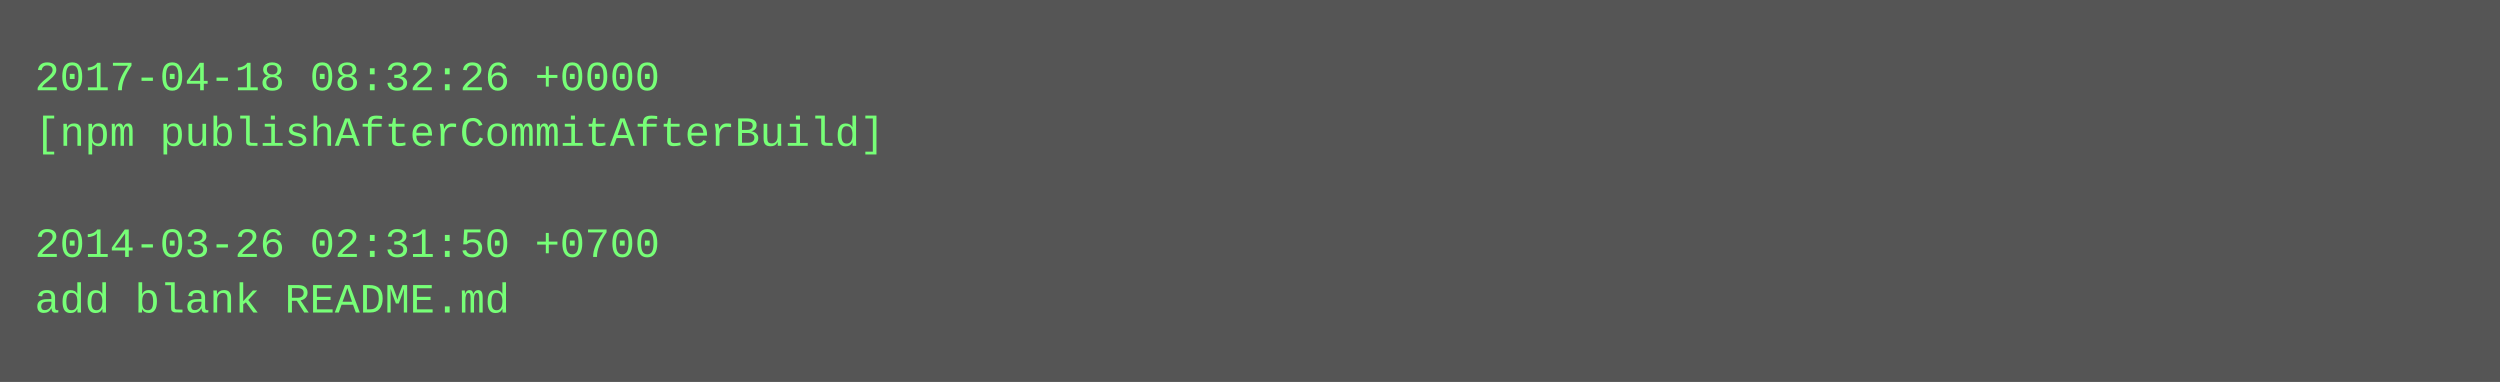
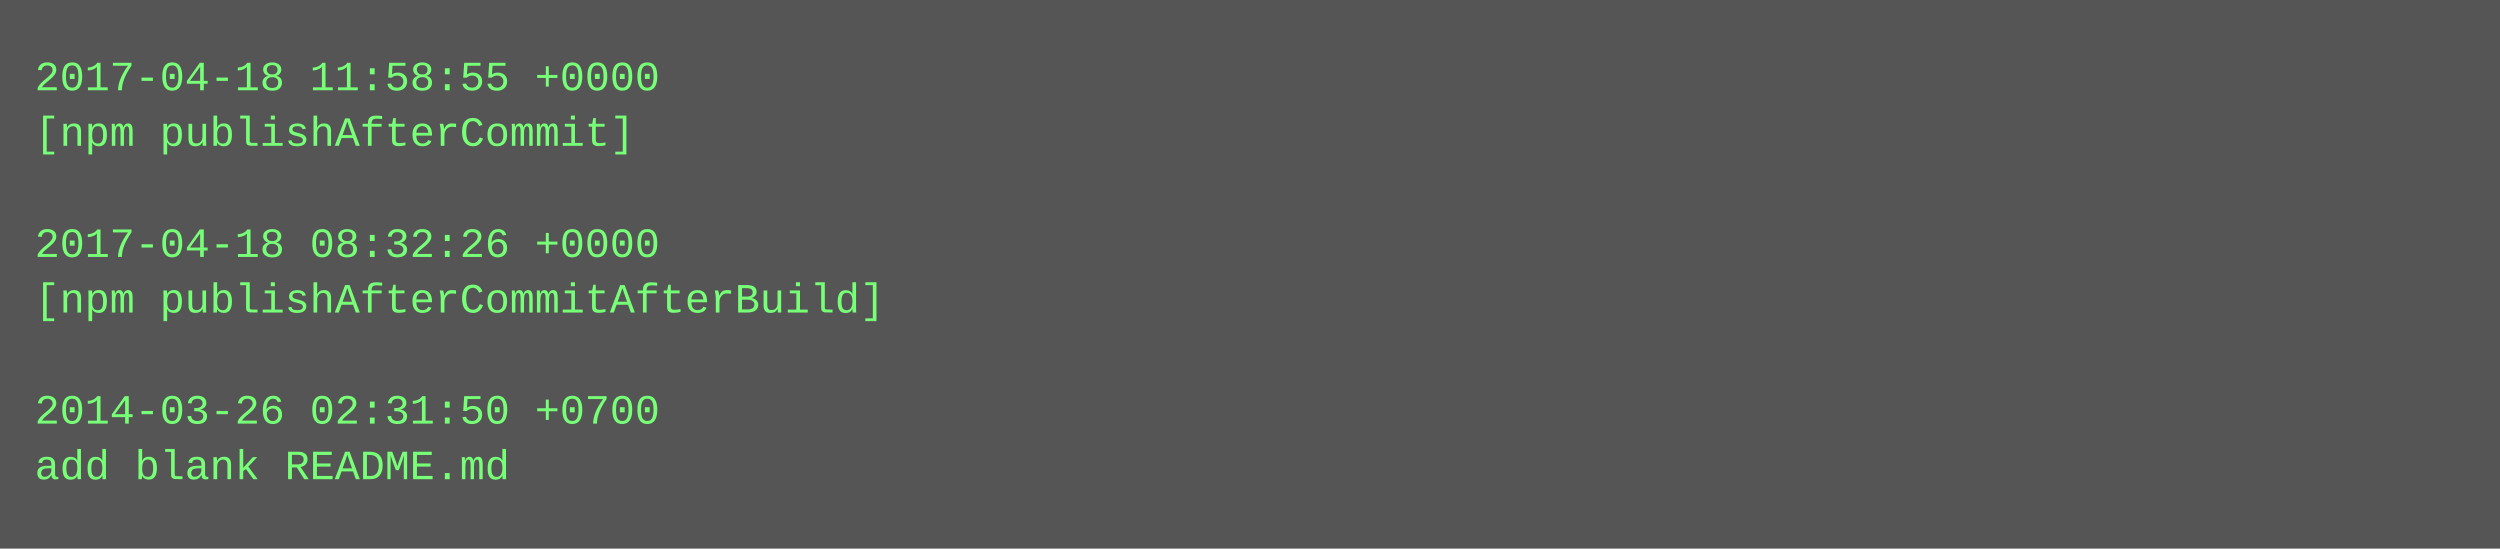
- <svg xmlns="http://www.w3.org/2000/svg" height="110" width="720">
-   <rect height="110" fill="#555" width="720" />
+ <svg xmlns="http://www.w3.org/2000/svg" height="158" width="720">
+   <rect height="158" fill="#555" width="720" />
  <text fill="#7f7" font-family="Courier New" font-size="12" xml:space="preserve">
-     <tspan x="10" y="26">2017-04-18 08:32:26 +0000</tspan>
-     <tspan x="10" y="42">[npm publishAfterCommitAfterBuild]</tspan>
+     <tspan x="10" y="26">2017-04-18 11:58:55 +0000</tspan>
+     <tspan x="10" y="42">[npm publishAfterCommit]</tspan>
    <tspan x="10" y="58" />
-     <tspan x="10" y="74">2014-03-26 02:31:50 +0700</tspan>
-     <tspan x="10" y="90">add blank README.md</tspan>
+     <tspan x="10" y="74">2017-04-18 08:32:26 +0000</tspan>
+     <tspan x="10" y="90">[npm publishAfterCommitAfterBuild]</tspan>
+     <tspan x="10" y="106" />
+     <tspan x="10" y="122">2014-03-26 02:31:50 +0700</tspan>
+     <tspan x="10" y="138">add blank README.md</tspan>
  </text>
</svg>
